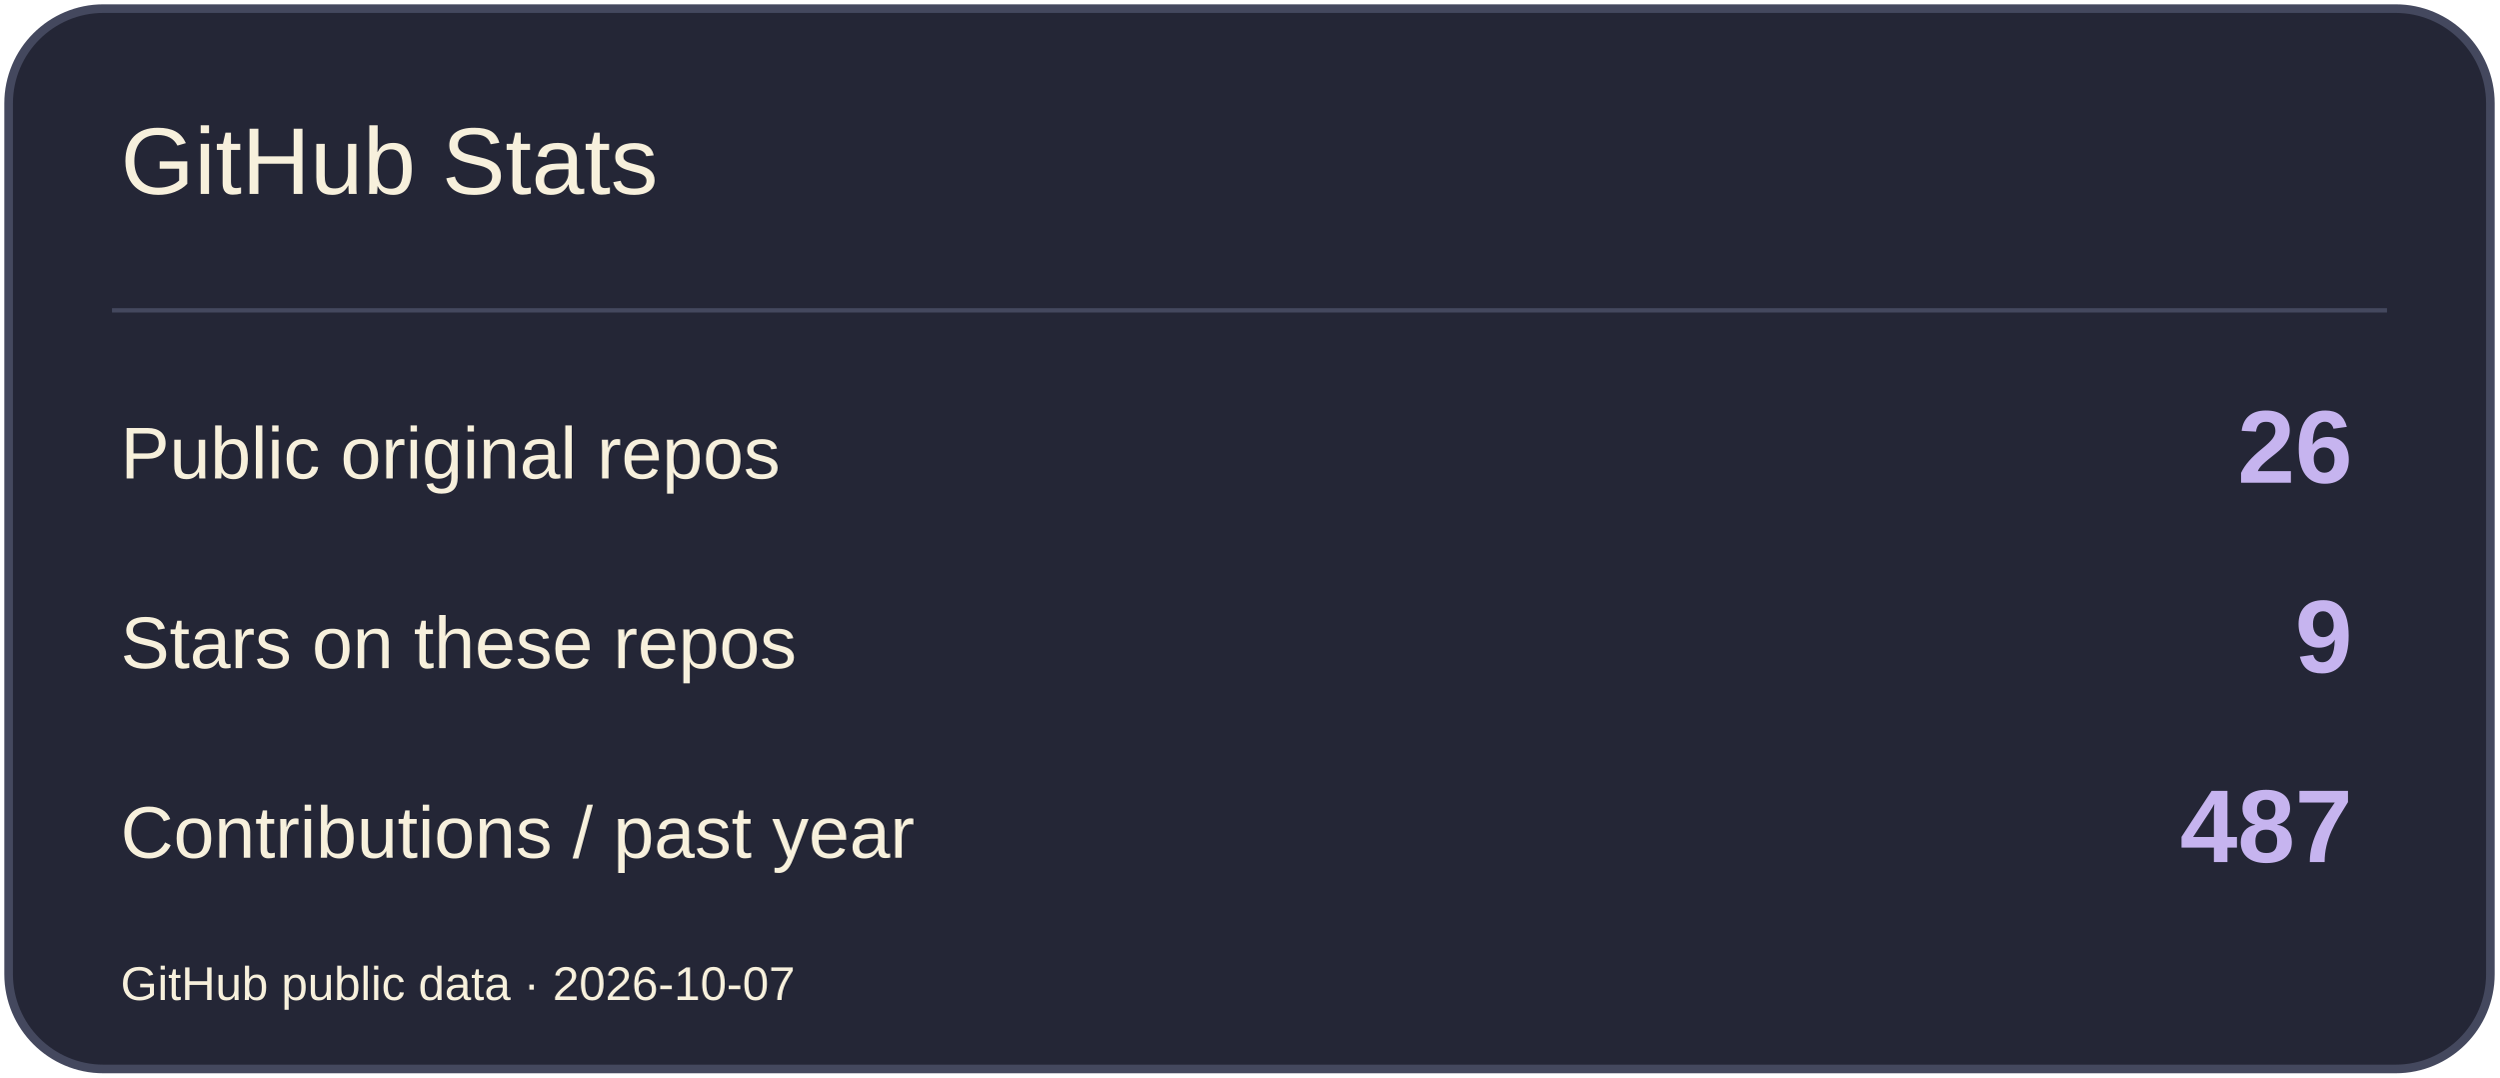
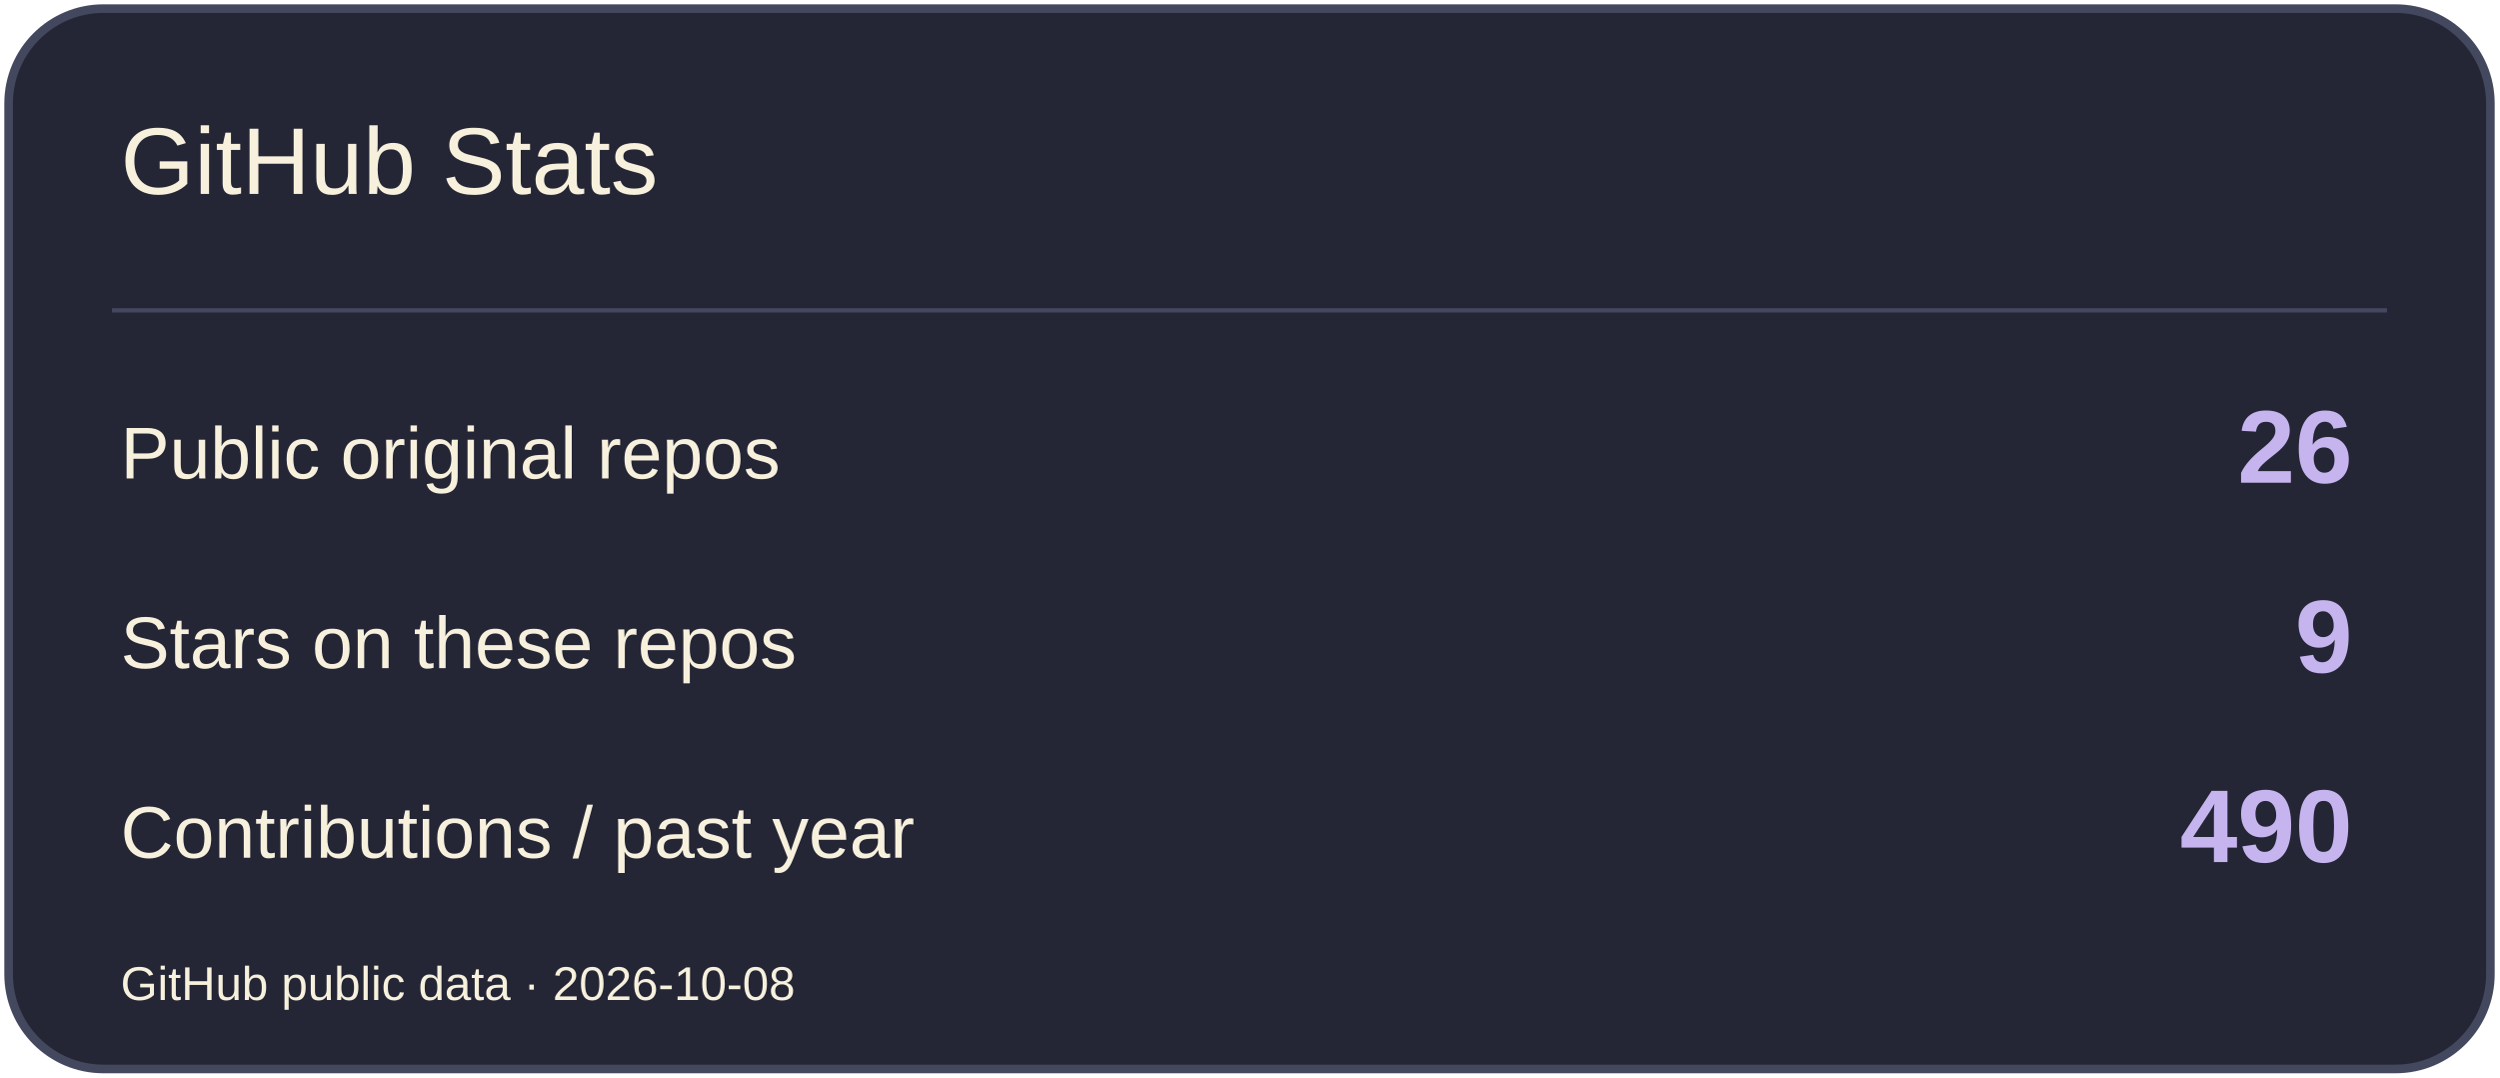
<svg xmlns="http://www.w3.org/2000/svg" width="580" height="250" viewBox="0 0 580 250" role="img" aria-label="GitHub Stats">
  <rect x="2" y="2" width="576" height="246" rx="22" fill="#242636" stroke="#44485E" stroke-width="2" />
  <path d="M26 72H554" stroke="#44485E" />
  <text x="28" y="45" font-size="22" fill="#F7F0DC" font-family="Arial,sans-serif">GitHub Stats</text>
  <text x="28" y="111" font-size="17" fill="#F7F0DC" font-family="Arial,sans-serif">Public original repos</text>
  <text x="546" y="112" font-size="24" fill="#C6B4EF" font-family="Arial,sans-serif" text-anchor="end" font-weight="700">26</text>
  <text x="28" y="155" font-size="17" fill="#F7F0DC" font-family="Arial,sans-serif">Stars on these repos</text>
  <text x="546" y="156" font-size="24" fill="#C6B4EF" font-family="Arial,sans-serif" text-anchor="end" font-weight="700">9</text>
  <text x="28" y="199" font-size="17" fill="#F7F0DC" font-family="Arial,sans-serif">Contributions / past year</text>
-   <text x="546" y="200" font-size="24" fill="#C6B4EF" font-family="Arial,sans-serif" text-anchor="end" font-weight="700">487</text>
-   <text x="28" y="232" font-size="11" fill="#F7F0DC" font-family="Arial,sans-serif">GitHub public data · 2026-10-07</text>
+   <text x="546" y="200" font-size="24" fill="#C6B4EF" font-family="Arial,sans-serif" text-anchor="end" font-weight="700">490</text>
+   <text x="28" y="232" font-size="11" fill="#F7F0DC" font-family="Arial,sans-serif">GitHub public data · 2026-10-08</text>
</svg>
